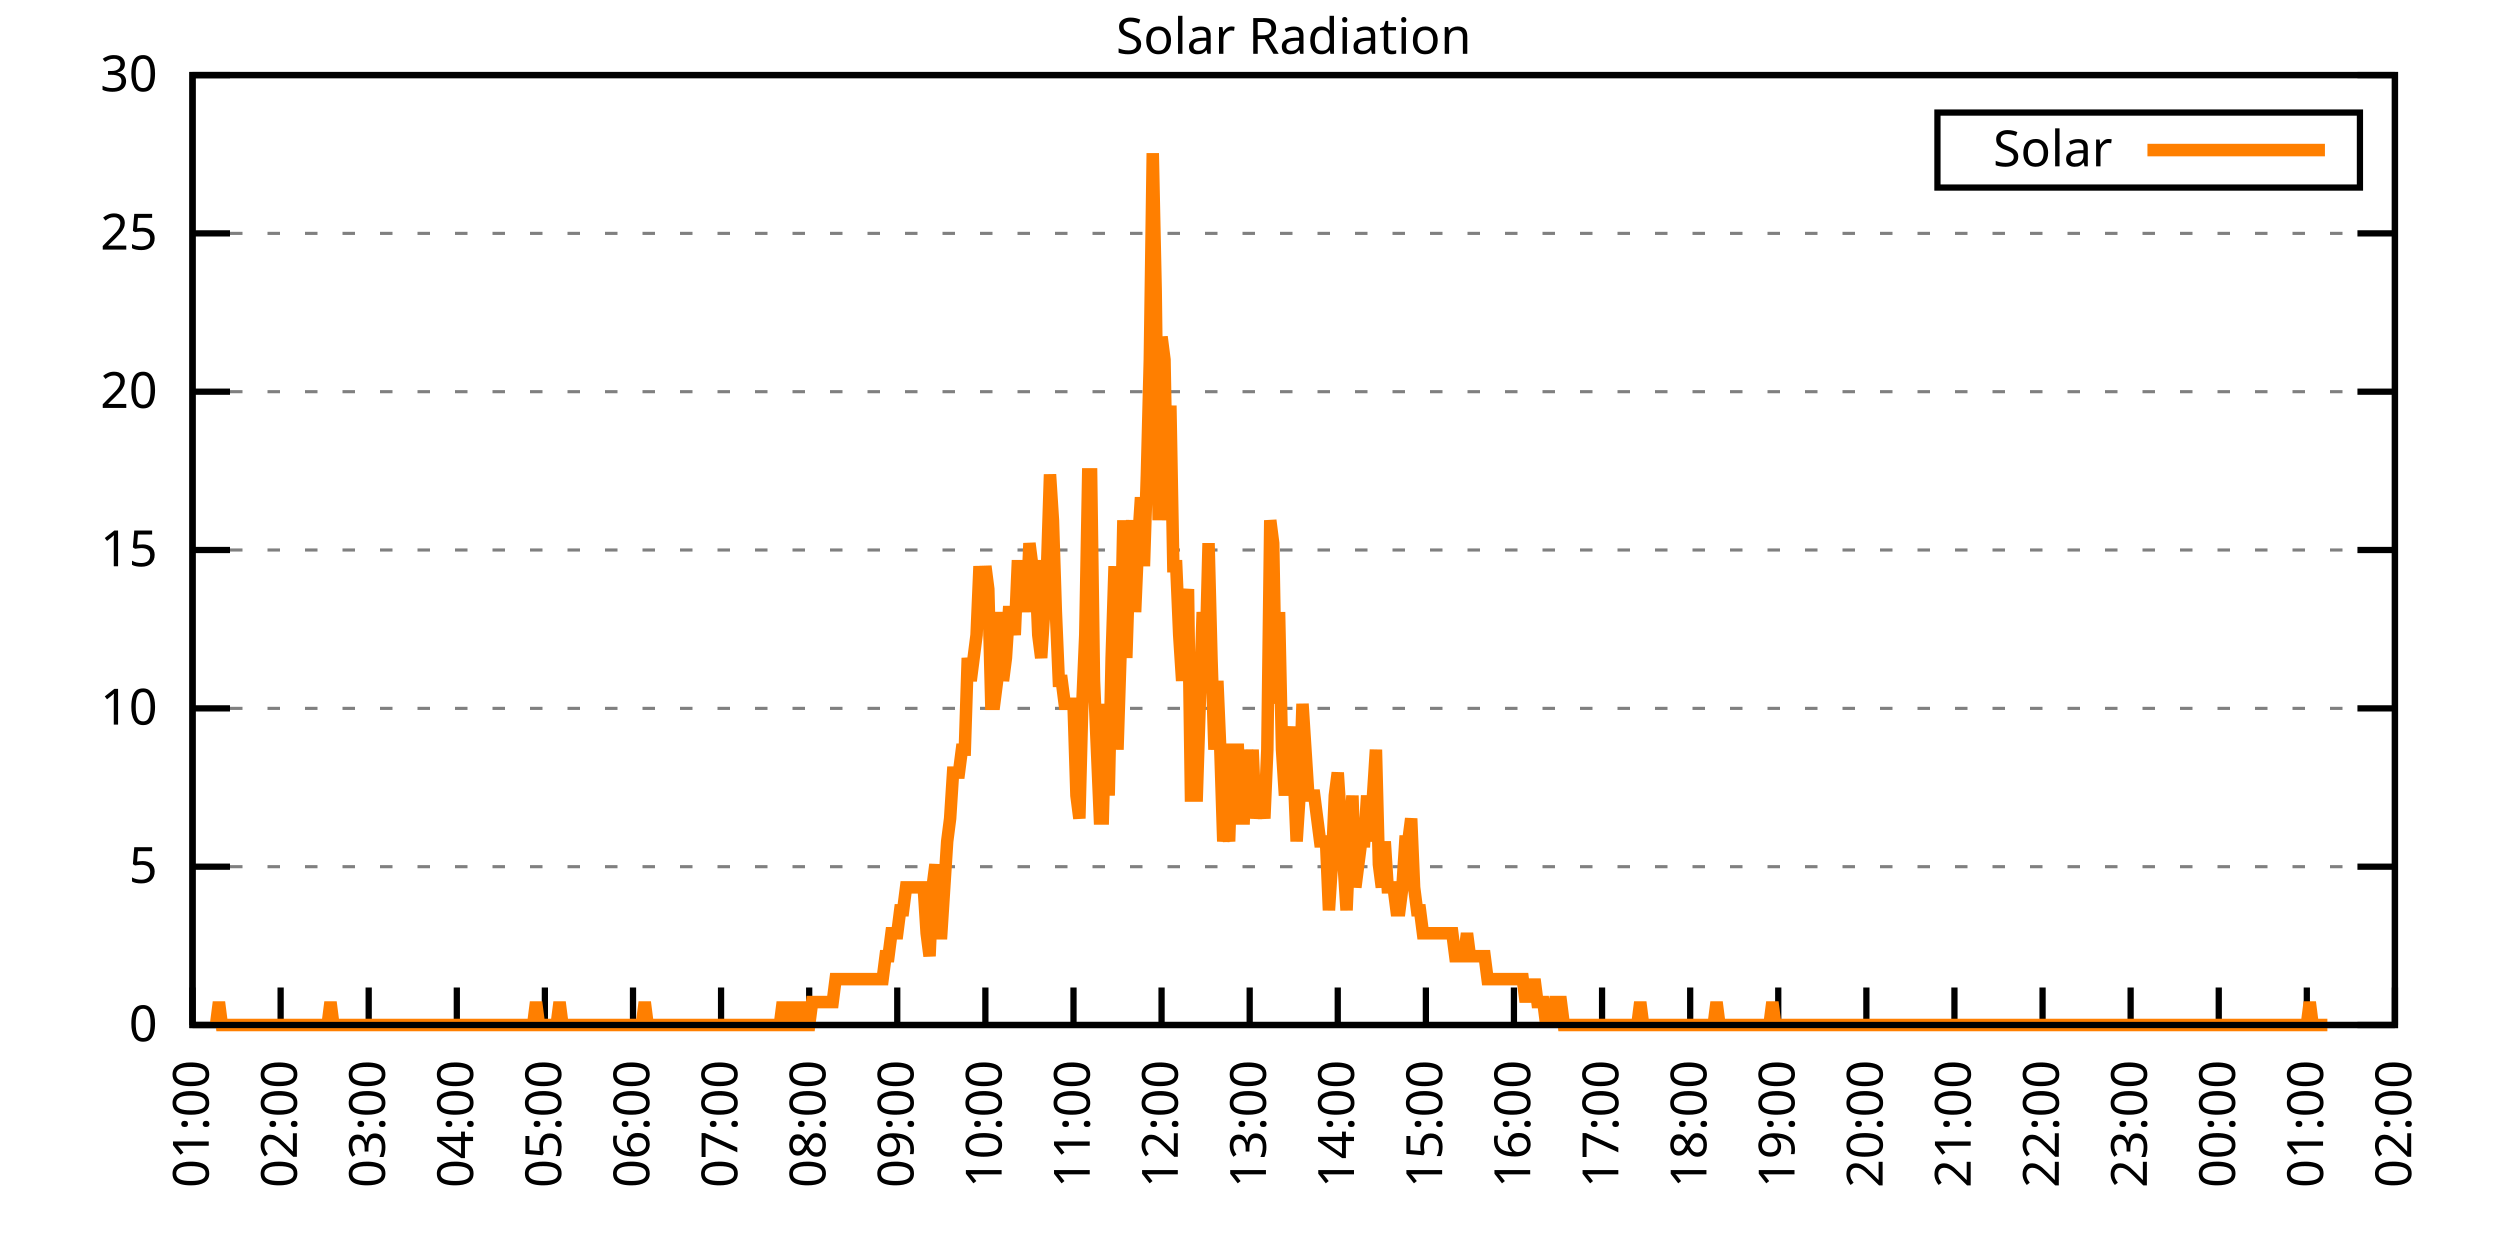
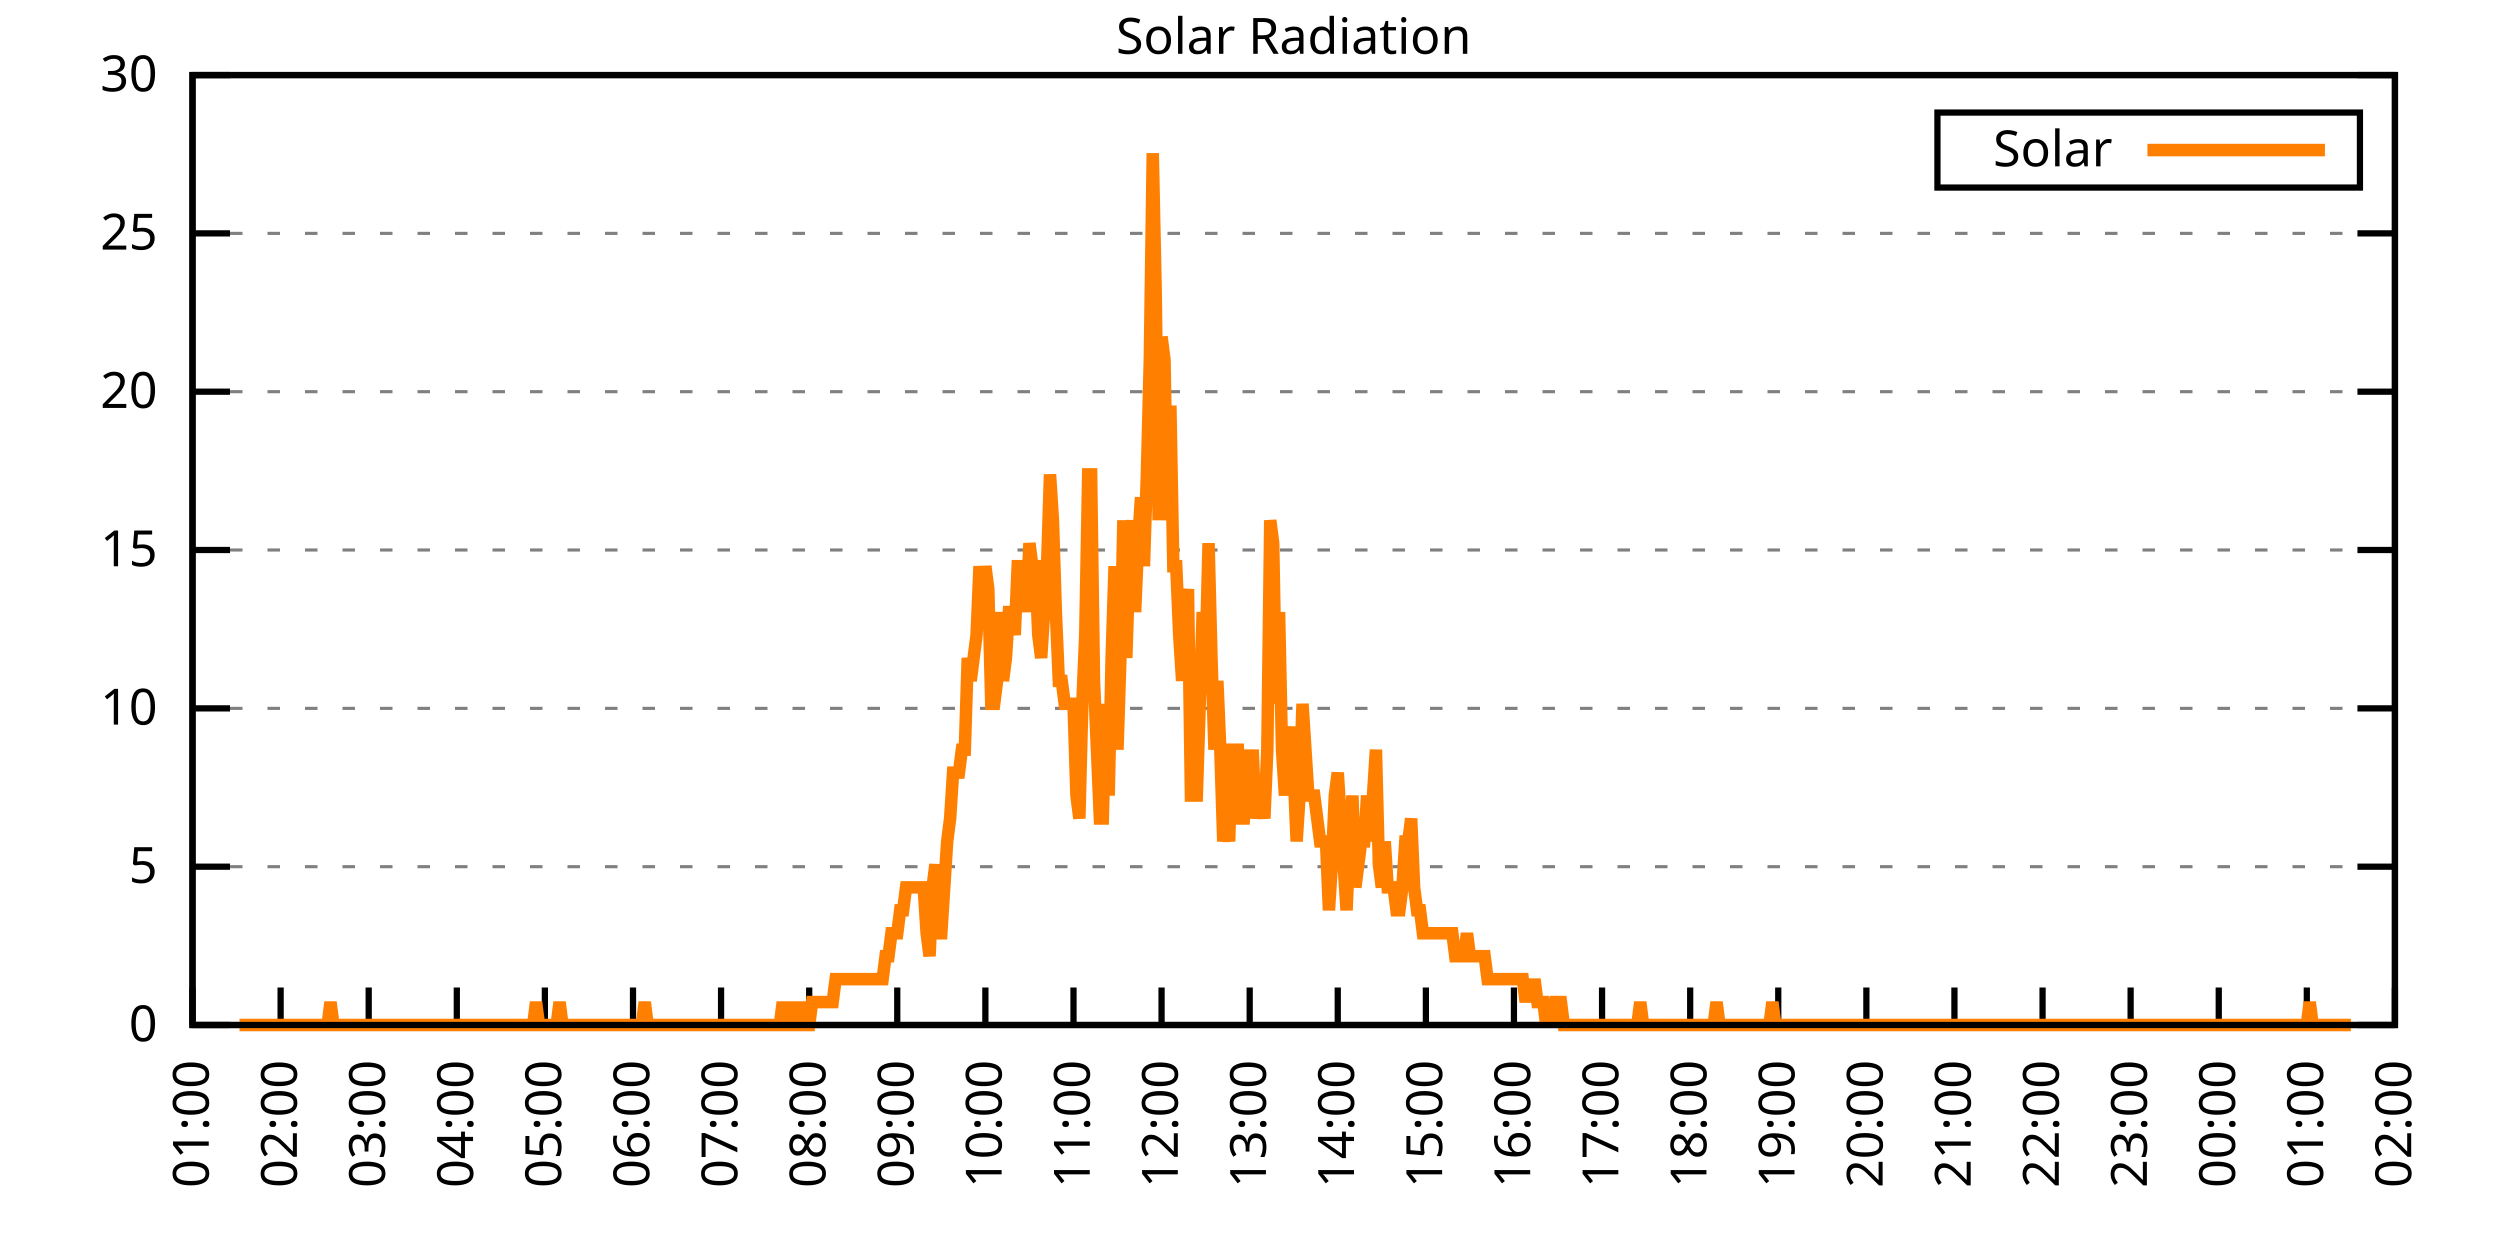
<svg xmlns="http://www.w3.org/2000/svg" xmlns:xlink="http://www.w3.org/1999/xlink" width="400" height="200" viewBox="0 0 400 200">
  <g id="gnuplot_canvas">
    <rect x="0" y="0" width="400" height="200" fill="none" />
    <defs>
      <circle id="gpDot" r="0.5" stroke-width="0.5" stroke="currentColor" />
      <path id="gpPt0" stroke-width="0.333" stroke="currentColor" d="M-1,0 h2 M0,-1 v2" />
      <path id="gpPt1" stroke-width="0.333" stroke="currentColor" d="M-1,-1 L1,1 M1,-1 L-1,1" />
      <path id="gpPt2" stroke-width="0.333" stroke="currentColor" d="M-1,0 L1,0 M0,-1 L0,1 M-1,-1 L1,1 M-1,1 L1,-1" />
      <rect id="gpPt3" stroke-width="0.333" stroke="currentColor" x="-1" y="-1" width="2" height="2" />
      <rect id="gpPt4" stroke-width="0.333" stroke="currentColor" fill="currentColor" x="-1" y="-1" width="2" height="2" />
      <circle id="gpPt5" stroke-width="0.333" stroke="currentColor" cx="0" cy="0" r="1" />
      <use xlink:href="#gpPt5" id="gpPt6" fill="currentColor" stroke="none" />
      <path id="gpPt7" stroke-width="0.333" stroke="currentColor" d="M0,-1.33 L-1.33,0.67 L1.33,0.67 z" />
      <use xlink:href="#gpPt7" id="gpPt8" fill="currentColor" stroke="none" />
      <use xlink:href="#gpPt7" id="gpPt9" stroke="currentColor" transform="rotate(180)" />
      <use xlink:href="#gpPt9" id="gpPt10" fill="currentColor" stroke="none" />
      <use xlink:href="#gpPt3" id="gpPt11" stroke="currentColor" transform="rotate(45)" />
      <use xlink:href="#gpPt11" id="gpPt12" fill="currentColor" stroke="none" />
      <path id="gpPt13" stroke-width="0.333" stroke="currentColor" d="M0,1.330 L1.265,0.411 L0.782,-1.067 L-0.782,-1.076 L-1.265,0.411 z" />
      <use xlink:href="#gpPt13" id="gpPt14" fill="currentColor" stroke="none" />
      <filter id="textbox" filterUnits="objectBoundingBox" x="0" y="0" height="1" width="1">
        <feFlood flood-color="white" flood-opacity="1" result="bgnd" />
        <feComposite in="SourceGraphic" in2="bgnd" operator="atop" />
      </filter>
      <filter id="greybox" filterUnits="objectBoundingBox" x="0" y="0" height="1" width="1">
        <feFlood flood-color="lightgrey" flood-opacity="1" result="grey" />
        <feComposite in="SourceGraphic" in2="grey" operator="atop" />
      </filter>
    </defs>
    <g fill="none" color="white" stroke="currentColor" stroke-width="1.00" stroke-linecap="butt" stroke-linejoin="miter">
</g>
    <g fill="none" color="black" stroke="currentColor" stroke-width="1.00" stroke-linecap="butt" stroke-linejoin="miter">
      <g stroke="none" shape-rendering="crispEdges">
        <polygon fill="rgb(255, 255, 255)" points="30.80,164.00 383.18,164.00 383.18,12.02 30.80,12.02 " />
      </g>
    </g>
    <g fill="none" color="black" stroke="currentColor" stroke-width="1.00" stroke-linecap="butt" stroke-linejoin="miter">
</g>
    <g fill="none" color="black" stroke="black" stroke-width="0.50" stroke-linecap="butt" stroke-linejoin="miter">
</g>
    <g fill="none" color="gray" stroke="currentColor" stroke-width="0.50" stroke-linecap="butt" stroke-linejoin="miter">
      <path stroke="gray" stroke-dasharray="2,4" class="gridline" d="M30.80,164.00 L383.19,164.00  " />
    </g>
    <g fill="none" color="gray" stroke="gray" stroke-width="1.00" stroke-linecap="butt" stroke-linejoin="miter">
</g>
    <g fill="none" color="black" stroke="currentColor" stroke-width="1.00" stroke-linecap="butt" stroke-linejoin="miter">
      <path stroke="black" d="M30.80,164.00 L36.80,164.00 M383.19,164.00 L377.19,164.00  " />
      <g transform="translate(25.20,166.60)" stroke="none" fill="black" font-family="Sans" font-size="8.00" text-anchor="end">
        <text>
          <tspan font-family="Sans"> 0</tspan>
        </text>
      </g>
    </g>
    <g fill="none" color="black" stroke="currentColor" stroke-width="1.00" stroke-linecap="butt" stroke-linejoin="miter">
</g>
    <g fill="none" color="black" stroke="black" stroke-width="0.50" stroke-linecap="butt" stroke-linejoin="miter">
</g>
    <g fill="none" color="gray" stroke="currentColor" stroke-width="0.50" stroke-linecap="butt" stroke-linejoin="miter">
      <path stroke="gray" stroke-dasharray="2,4" class="gridline" d="M30.80,138.67 L383.19,138.67  " />
    </g>
    <g fill="none" color="gray" stroke="gray" stroke-width="1.00" stroke-linecap="butt" stroke-linejoin="miter">
</g>
    <g fill="none" color="black" stroke="currentColor" stroke-width="1.00" stroke-linecap="butt" stroke-linejoin="miter">
      <path stroke="black" d="M30.80,138.67 L36.80,138.67 M383.19,138.67 L377.19,138.67  " />
      <g transform="translate(25.20,141.27)" stroke="none" fill="black" font-family="Sans" font-size="8.00" text-anchor="end">
        <text>
          <tspan font-family="Sans"> 5</tspan>
        </text>
      </g>
    </g>
    <g fill="none" color="black" stroke="currentColor" stroke-width="1.00" stroke-linecap="butt" stroke-linejoin="miter">
</g>
    <g fill="none" color="black" stroke="black" stroke-width="0.50" stroke-linecap="butt" stroke-linejoin="miter">
</g>
    <g fill="none" color="gray" stroke="currentColor" stroke-width="0.50" stroke-linecap="butt" stroke-linejoin="miter">
      <path stroke="gray" stroke-dasharray="2,4" class="gridline" d="M30.80,113.34 L383.19,113.34  " />
    </g>
    <g fill="none" color="gray" stroke="gray" stroke-width="1.00" stroke-linecap="butt" stroke-linejoin="miter">
</g>
    <g fill="none" color="black" stroke="currentColor" stroke-width="1.00" stroke-linecap="butt" stroke-linejoin="miter">
      <path stroke="black" d="M30.80,113.34 L36.80,113.34 M383.19,113.34 L377.19,113.34  " />
      <g transform="translate(25.20,115.94)" stroke="none" fill="black" font-family="Sans" font-size="8.00" text-anchor="end">
        <text>
          <tspan font-family="Sans"> 10</tspan>
        </text>
      </g>
    </g>
    <g fill="none" color="black" stroke="currentColor" stroke-width="1.00" stroke-linecap="butt" stroke-linejoin="miter">
</g>
    <g fill="none" color="black" stroke="black" stroke-width="0.50" stroke-linecap="butt" stroke-linejoin="miter">
</g>
    <g fill="none" color="gray" stroke="currentColor" stroke-width="0.50" stroke-linecap="butt" stroke-linejoin="miter">
      <path stroke="gray" stroke-dasharray="2,4" class="gridline" d="M30.80,88.00 L383.19,88.00  " />
    </g>
    <g fill="none" color="gray" stroke="gray" stroke-width="1.00" stroke-linecap="butt" stroke-linejoin="miter">
</g>
    <g fill="none" color="black" stroke="currentColor" stroke-width="1.00" stroke-linecap="butt" stroke-linejoin="miter">
      <path stroke="black" d="M30.80,88.00 L36.80,88.00 M383.19,88.00 L377.19,88.00  " />
      <g transform="translate(25.20,90.60)" stroke="none" fill="black" font-family="Sans" font-size="8.00" text-anchor="end">
        <text>
          <tspan font-family="Sans"> 15</tspan>
        </text>
      </g>
    </g>
    <g fill="none" color="black" stroke="currentColor" stroke-width="1.00" stroke-linecap="butt" stroke-linejoin="miter">
</g>
    <g fill="none" color="black" stroke="black" stroke-width="0.50" stroke-linecap="butt" stroke-linejoin="miter">
</g>
    <g fill="none" color="gray" stroke="currentColor" stroke-width="0.50" stroke-linecap="butt" stroke-linejoin="miter">
      <path stroke="gray" stroke-dasharray="2,4" class="gridline" d="M30.80,62.67 L383.19,62.67  " />
    </g>
    <g fill="none" color="gray" stroke="gray" stroke-width="1.00" stroke-linecap="butt" stroke-linejoin="miter">
</g>
    <g fill="none" color="black" stroke="currentColor" stroke-width="1.00" stroke-linecap="butt" stroke-linejoin="miter">
      <path stroke="black" d="M30.80,62.67 L36.80,62.67 M383.19,62.67 L377.19,62.67  " />
      <g transform="translate(25.20,65.27)" stroke="none" fill="black" font-family="Sans" font-size="8.00" text-anchor="end">
        <text>
          <tspan font-family="Sans"> 20</tspan>
        </text>
      </g>
    </g>
    <g fill="none" color="black" stroke="currentColor" stroke-width="1.00" stroke-linecap="butt" stroke-linejoin="miter">
</g>
    <g fill="none" color="black" stroke="black" stroke-width="0.50" stroke-linecap="butt" stroke-linejoin="miter">
</g>
    <g fill="none" color="gray" stroke="currentColor" stroke-width="0.50" stroke-linecap="butt" stroke-linejoin="miter">
      <path stroke="gray" stroke-dasharray="2,4" class="gridline" d="M30.80,37.34 L383.19,37.34  " />
    </g>
    <g fill="none" color="gray" stroke="gray" stroke-width="1.00" stroke-linecap="butt" stroke-linejoin="miter">
</g>
    <g fill="none" color="black" stroke="currentColor" stroke-width="1.00" stroke-linecap="butt" stroke-linejoin="miter">
      <path stroke="black" d="M30.80,37.34 L36.80,37.34 M383.19,37.34 L377.19,37.34  " />
      <g transform="translate(25.20,39.94)" stroke="none" fill="black" font-family="Sans" font-size="8.00" text-anchor="end">
        <text>
          <tspan font-family="Sans"> 25</tspan>
        </text>
      </g>
    </g>
    <g fill="none" color="black" stroke="currentColor" stroke-width="1.00" stroke-linecap="butt" stroke-linejoin="miter">
</g>
    <g fill="none" color="black" stroke="black" stroke-width="0.50" stroke-linecap="butt" stroke-linejoin="miter">
</g>
    <g fill="none" color="gray" stroke="currentColor" stroke-width="0.50" stroke-linecap="butt" stroke-linejoin="miter">
      <path stroke="gray" stroke-dasharray="2,4" class="gridline" d="M30.80,12.01 L383.19,12.01  " />
    </g>
    <g fill="none" color="gray" stroke="gray" stroke-width="1.00" stroke-linecap="butt" stroke-linejoin="miter">
</g>
    <g fill="none" color="black" stroke="currentColor" stroke-width="1.00" stroke-linecap="butt" stroke-linejoin="miter">
      <path stroke="black" d="M30.80,12.01 L36.80,12.01 M383.19,12.01 L377.19,12.01  " />
      <g transform="translate(25.20,14.61)" stroke="none" fill="black" font-family="Sans" font-size="8.00" text-anchor="end">
        <text>
          <tspan font-family="Sans"> 30</tspan>
        </text>
      </g>
    </g>
    <g fill="none" color="black" stroke="currentColor" stroke-width="1.00" stroke-linecap="butt" stroke-linejoin="miter">
      <path stroke="black" d="M30.80,164.00 L30.80,158.00  " />
      <g transform="translate(33.40,169.60) rotate(270.00)" stroke="none" fill="black" font-family="Sans" font-size="8.00" text-anchor="end">
        <text>
          <tspan font-family="Sans">01:00</tspan>
        </text>
      </g>
    </g>
    <g fill="none" color="black" stroke="currentColor" stroke-width="1.00" stroke-linecap="butt" stroke-linejoin="miter">
      <path stroke="black" d="M44.90,164.00 L44.90,158.00  " />
      <g transform="translate(47.50,169.60) rotate(270.00)" stroke="none" fill="black" font-family="Sans" font-size="8.00" text-anchor="end">
        <text>
          <tspan font-family="Sans">02:00</tspan>
        </text>
      </g>
    </g>
    <g fill="none" color="black" stroke="currentColor" stroke-width="1.00" stroke-linecap="butt" stroke-linejoin="miter">
      <path stroke="black" d="M58.99,164.00 L58.99,158.00  " />
      <g transform="translate(61.59,169.60) rotate(270.00)" stroke="none" fill="black" font-family="Sans" font-size="8.00" text-anchor="end">
        <text>
          <tspan font-family="Sans">03:00</tspan>
        </text>
      </g>
    </g>
    <g fill="none" color="black" stroke="currentColor" stroke-width="1.00" stroke-linecap="butt" stroke-linejoin="miter">
      <path stroke="black" d="M73.09,164.00 L73.09,158.00  " />
      <g transform="translate(75.69,169.60) rotate(270.00)" stroke="none" fill="black" font-family="Sans" font-size="8.00" text-anchor="end">
        <text>
          <tspan font-family="Sans">04:00</tspan>
        </text>
      </g>
    </g>
    <g fill="none" color="black" stroke="currentColor" stroke-width="1.00" stroke-linecap="butt" stroke-linejoin="miter">
      <path stroke="black" d="M87.18,164.00 L87.18,158.00  " />
      <g transform="translate(89.78,169.60) rotate(270.00)" stroke="none" fill="black" font-family="Sans" font-size="8.00" text-anchor="end">
        <text>
          <tspan font-family="Sans">05:00</tspan>
        </text>
      </g>
    </g>
    <g fill="none" color="black" stroke="currentColor" stroke-width="1.00" stroke-linecap="butt" stroke-linejoin="miter">
      <path stroke="black" d="M101.28,164.00 L101.28,158.00  " />
      <g transform="translate(103.88,169.60) rotate(270.00)" stroke="none" fill="black" font-family="Sans" font-size="8.00" text-anchor="end">
        <text>
          <tspan font-family="Sans">06:00</tspan>
        </text>
      </g>
    </g>
    <g fill="none" color="black" stroke="currentColor" stroke-width="1.00" stroke-linecap="butt" stroke-linejoin="miter">
      <path stroke="black" d="M115.37,164.00 L115.37,158.00  " />
      <g transform="translate(117.97,169.60) rotate(270.00)" stroke="none" fill="black" font-family="Sans" font-size="8.00" text-anchor="end">
        <text>
          <tspan font-family="Sans">07:00</tspan>
        </text>
      </g>
    </g>
    <g fill="none" color="black" stroke="currentColor" stroke-width="1.00" stroke-linecap="butt" stroke-linejoin="miter">
      <path stroke="black" d="M129.47,164.00 L129.47,158.00  " />
      <g transform="translate(132.07,169.60) rotate(270.00)" stroke="none" fill="black" font-family="Sans" font-size="8.00" text-anchor="end">
        <text>
          <tspan font-family="Sans">08:00</tspan>
        </text>
      </g>
    </g>
    <g fill="none" color="black" stroke="currentColor" stroke-width="1.00" stroke-linecap="butt" stroke-linejoin="miter">
      <path stroke="black" d="M143.56,164.00 L143.56,158.00  " />
      <g transform="translate(146.16,169.60) rotate(270.00)" stroke="none" fill="black" font-family="Sans" font-size="8.00" text-anchor="end">
        <text>
          <tspan font-family="Sans">09:00</tspan>
        </text>
      </g>
    </g>
    <g fill="none" color="black" stroke="currentColor" stroke-width="1.00" stroke-linecap="butt" stroke-linejoin="miter">
      <path stroke="black" d="M157.66,164.00 L157.66,158.00  " />
      <g transform="translate(160.26,169.60) rotate(270.00)" stroke="none" fill="black" font-family="Sans" font-size="8.00" text-anchor="end">
        <text>
          <tspan font-family="Sans">10:00</tspan>
        </text>
      </g>
    </g>
    <g fill="none" color="black" stroke="currentColor" stroke-width="1.00" stroke-linecap="butt" stroke-linejoin="miter">
      <path stroke="black" d="M171.76,164.00 L171.76,158.00  " />
      <g transform="translate(174.36,169.60) rotate(270.00)" stroke="none" fill="black" font-family="Sans" font-size="8.00" text-anchor="end">
        <text>
          <tspan font-family="Sans">11:00</tspan>
        </text>
      </g>
    </g>
    <g fill="none" color="black" stroke="currentColor" stroke-width="1.00" stroke-linecap="butt" stroke-linejoin="miter">
      <path stroke="black" d="M185.85,164.00 L185.85,158.00  " />
      <g transform="translate(188.45,169.60) rotate(270.00)" stroke="none" fill="black" font-family="Sans" font-size="8.00" text-anchor="end">
        <text>
          <tspan font-family="Sans">12:00</tspan>
        </text>
      </g>
    </g>
    <g fill="none" color="black" stroke="currentColor" stroke-width="1.00" stroke-linecap="butt" stroke-linejoin="miter">
      <path stroke="black" d="M199.95,164.00 L199.95,158.00  " />
      <g transform="translate(202.55,169.60) rotate(270.00)" stroke="none" fill="black" font-family="Sans" font-size="8.00" text-anchor="end">
        <text>
          <tspan font-family="Sans">13:00</tspan>
        </text>
      </g>
    </g>
    <g fill="none" color="black" stroke="currentColor" stroke-width="1.00" stroke-linecap="butt" stroke-linejoin="miter">
      <path stroke="black" d="M214.04,164.00 L214.04,158.00  " />
      <g transform="translate(216.64,169.60) rotate(270.00)" stroke="none" fill="black" font-family="Sans" font-size="8.00" text-anchor="end">
        <text>
          <tspan font-family="Sans">14:00</tspan>
        </text>
      </g>
    </g>
    <g fill="none" color="black" stroke="currentColor" stroke-width="1.00" stroke-linecap="butt" stroke-linejoin="miter">
      <path stroke="black" d="M228.14,164.00 L228.14,158.00  " />
      <g transform="translate(230.74,169.60) rotate(270.00)" stroke="none" fill="black" font-family="Sans" font-size="8.00" text-anchor="end">
        <text>
          <tspan font-family="Sans">15:00</tspan>
        </text>
      </g>
    </g>
    <g fill="none" color="black" stroke="currentColor" stroke-width="1.00" stroke-linecap="butt" stroke-linejoin="miter">
      <path stroke="black" d="M242.23,164.00 L242.23,158.00  " />
      <g transform="translate(244.83,169.60) rotate(270.00)" stroke="none" fill="black" font-family="Sans" font-size="8.00" text-anchor="end">
        <text>
          <tspan font-family="Sans">16:00</tspan>
        </text>
      </g>
    </g>
    <g fill="none" color="black" stroke="currentColor" stroke-width="1.00" stroke-linecap="butt" stroke-linejoin="miter">
      <path stroke="black" d="M256.33,164.00 L256.33,158.00  " />
      <g transform="translate(258.93,169.60) rotate(270.00)" stroke="none" fill="black" font-family="Sans" font-size="8.00" text-anchor="end">
        <text>
          <tspan font-family="Sans">17:00</tspan>
        </text>
      </g>
    </g>
    <g fill="none" color="black" stroke="currentColor" stroke-width="1.00" stroke-linecap="butt" stroke-linejoin="miter">
      <path stroke="black" d="M270.43,164.00 L270.43,158.00  " />
      <g transform="translate(273.03,169.60) rotate(270.00)" stroke="none" fill="black" font-family="Sans" font-size="8.00" text-anchor="end">
        <text>
          <tspan font-family="Sans">18:00</tspan>
        </text>
      </g>
    </g>
    <g fill="none" color="black" stroke="currentColor" stroke-width="1.00" stroke-linecap="butt" stroke-linejoin="miter">
      <path stroke="black" d="M284.52,164.00 L284.52,158.00  " />
      <g transform="translate(287.12,169.60) rotate(270.00)" stroke="none" fill="black" font-family="Sans" font-size="8.00" text-anchor="end">
        <text>
          <tspan font-family="Sans">19:00</tspan>
        </text>
      </g>
    </g>
    <g fill="none" color="black" stroke="currentColor" stroke-width="1.00" stroke-linecap="butt" stroke-linejoin="miter">
      <path stroke="black" d="M298.62,164.00 L298.62,158.00  " />
      <g transform="translate(301.22,169.60) rotate(270.00)" stroke="none" fill="black" font-family="Sans" font-size="8.00" text-anchor="end">
        <text>
          <tspan font-family="Sans">20:00</tspan>
        </text>
      </g>
    </g>
    <g fill="none" color="black" stroke="currentColor" stroke-width="1.00" stroke-linecap="butt" stroke-linejoin="miter">
      <path stroke="black" d="M312.71,164.00 L312.71,158.00  " />
      <g transform="translate(315.31,169.60) rotate(270.00)" stroke="none" fill="black" font-family="Sans" font-size="8.00" text-anchor="end">
        <text>
          <tspan font-family="Sans">21:00</tspan>
        </text>
      </g>
    </g>
    <g fill="none" color="black" stroke="currentColor" stroke-width="1.00" stroke-linecap="butt" stroke-linejoin="miter">
      <path stroke="black" d="M326.81,164.00 L326.81,158.00  " />
      <g transform="translate(329.41,169.60) rotate(270.00)" stroke="none" fill="black" font-family="Sans" font-size="8.00" text-anchor="end">
        <text>
          <tspan font-family="Sans">22:00</tspan>
        </text>
      </g>
    </g>
    <g fill="none" color="black" stroke="currentColor" stroke-width="1.00" stroke-linecap="butt" stroke-linejoin="miter">
      <path stroke="black" d="M340.90,164.00 L340.90,158.00  " />
      <g transform="translate(343.50,169.60) rotate(270.00)" stroke="none" fill="black" font-family="Sans" font-size="8.00" text-anchor="end">
        <text>
          <tspan font-family="Sans">23:00</tspan>
        </text>
      </g>
    </g>
    <g fill="none" color="black" stroke="currentColor" stroke-width="1.00" stroke-linecap="butt" stroke-linejoin="miter">
      <path stroke="black" d="M355.00,164.00 L355.00,158.00  " />
      <g transform="translate(357.60,169.60) rotate(270.00)" stroke="none" fill="black" font-family="Sans" font-size="8.00" text-anchor="end">
        <text>
          <tspan font-family="Sans">00:00</tspan>
        </text>
      </g>
    </g>
    <g fill="none" color="black" stroke="currentColor" stroke-width="1.00" stroke-linecap="butt" stroke-linejoin="miter">
      <path stroke="black" d="M369.09,164.00 L369.09,158.00  " />
      <g transform="translate(371.69,169.60) rotate(270.00)" stroke="none" fill="black" font-family="Sans" font-size="8.00" text-anchor="end">
        <text>
          <tspan font-family="Sans">01:00</tspan>
        </text>
      </g>
    </g>
    <g fill="none" color="black" stroke="currentColor" stroke-width="1.00" stroke-linecap="butt" stroke-linejoin="miter">
      <path stroke="black" d="M383.19,164.00 L383.19,158.00  " />
      <g transform="translate(385.79,169.60) rotate(270.00)" stroke="none" fill="black" font-family="Sans" font-size="8.00" text-anchor="end">
        <text>
          <tspan font-family="Sans">02:00</tspan>
        </text>
      </g>
    </g>
    <g fill="none" color="black" stroke="currentColor" stroke-width="1.00" stroke-linecap="butt" stroke-linejoin="miter">
</g>
    <g fill="none" color="black" stroke="currentColor" stroke-width="1.00" stroke-linecap="butt" stroke-linejoin="miter">
      <path stroke="black" d="M30.80,12.01 L30.80,164.00 L383.19,164.00 L383.19,12.01 L30.80,12.01 Z  " />
    </g>
    <g fill="none" color="black" stroke="currentColor" stroke-width="1.00" stroke-linecap="butt" stroke-linejoin="miter">
</g>
    <g fill="none" color="black" stroke="currentColor" stroke-width="1.00" stroke-linecap="butt" stroke-linejoin="miter">
      <path stroke="black" d="M309.99,30.01 L309.99,18.01 L377.59,18.01 L377.59,30.01 L309.99,30.01 Z  " />
    </g>
    <g id="Solar_Radiation_plot_1">
      <g fill="none" color="white" stroke="black" stroke-width="2.00" stroke-linecap="butt" stroke-linejoin="miter">
</g>
      <g fill="none" color="black" stroke="currentColor" stroke-width="2.00" stroke-linecap="butt" stroke-linejoin="miter">
        <g transform="translate(337.99,26.61)" stroke="none" fill="black" font-family="Sans" font-size="8.00" text-anchor="end">
          <text>
            <tspan font-family="Sans">Solar</tspan>
          </text>
        </g>
      </g>
      <g fill="none" color="black" stroke="currentColor" stroke-width="2.00" stroke-linecap="butt" stroke-linejoin="miter">
-         <path stroke="rgb(255, 127,   0)" d="M343.59,24.01 L371.99,24.01 M34.56,164.00 L35.03,160.33 L35.50,164.00 L35.97,164.00 L36.44,164.00 L36.91,164.00   L37.38,164.00 L37.85,164.00 L38.32,164.00 L38.79,164.00 L39.26,164.00 L39.73,164.00 L40.20,164.00 L40.67,164.00   L41.14,164.00 L41.61,164.00 L42.08,164.00 L42.55,164.00 L43.02,164.00 L43.49,164.00 L43.96,164.00 L44.43,164.00   L44.90,164.00 L45.37,164.00 L45.84,164.00 L46.31,164.00 L46.78,164.00 L47.24,164.00 L47.71,164.00 L48.18,164.00   L48.65,164.00 L49.12,164.00 L49.59,164.00 L50.06,164.00 L50.53,164.00 L51.00,164.00 L51.47,164.00 L51.94,164.00   L52.41,164.00 L52.88,160.33 L53.35,164.00 L53.82,164.00 L54.29,164.00 L54.76,164.00 L55.23,164.00 L55.70,164.00   L56.17,164.00 L56.64,164.00 L57.11,164.00 L57.58,164.00 L58.05,164.00 L58.52,164.00 L58.99,164.00 L59.46,164.00   L59.93,164.00 L60.40,164.00 L60.87,164.00 L61.34,164.00 L61.81,164.00 L62.28,164.00 L62.75,164.00 L63.22,164.00   L63.69,164.00 L64.16,164.00 L64.63,164.00 L65.10,164.00 L65.57,164.00 L66.04,164.00 L66.51,164.00 L66.98,164.00   L67.45,164.00 L67.92,164.00 L68.39,164.00 L68.86,164.00 L69.33,164.00 L69.80,164.00 L70.27,164.00 L70.74,164.00   L71.21,164.00 L71.68,164.00 L72.15,164.00 L72.62,164.00 L73.09,164.00 L73.56,164.00 L74.03,164.00 L74.50,164.00   L74.97,164.00 L75.44,164.00 L75.91,164.00 L76.38,164.00 L76.85,164.00 L77.32,164.00 L77.79,164.00 L78.26,164.00   L78.73,164.00 L79.19,164.00 L79.66,164.00 L80.13,164.00 L80.60,164.00 L81.07,164.00 L81.54,164.00 L82.01,164.00   L82.48,164.00 L82.95,164.00 L83.42,164.00 L83.89,164.00 L84.36,164.00 L84.83,164.00 L85.30,164.00 L85.77,160.33   L86.24,164.00 L86.71,164.00 L87.18,164.00 L87.65,164.00 L88.12,164.00 L88.59,164.00 L89.06,164.00 L89.53,160.33   L90.00,164.00 L90.47,164.00 L90.94,164.00 L91.41,164.00 L91.88,164.00 L92.35,164.00 L92.82,164.00 L93.29,164.00   L93.76,164.00 L94.23,164.00 L94.70,164.00 L95.17,164.00 L95.64,164.00 L96.11,164.00 L96.58,164.00 L97.05,164.00   L97.52,164.00 L97.99,164.00 L98.46,164.00 L98.93,164.00 L99.40,164.00 L99.87,164.00 L100.34,164.00 L100.81,164.00   L101.28,164.00 L101.75,164.00 L102.22,164.00 L102.69,164.00 L103.16,160.33 L103.63,164.00 L104.10,164.00 L104.57,164.00   L105.04,164.00 L105.51,164.00 L105.98,164.00 L106.45,164.00 L106.92,164.00 L107.39,164.00 L107.86,164.00 L108.33,164.00   L108.80,164.00 L109.27,164.00 L109.74,164.00 L110.21,164.00 L110.68,164.00 L111.14,164.00 L111.61,164.00 L112.08,164.00   L112.55,164.00 L113.02,164.00 L113.49,164.00 L113.96,164.00 L114.43,164.00 L114.90,164.00 L115.37,164.00 L115.84,164.00   L116.31,164.00 L116.78,164.00 L117.25,164.00 L117.72,164.00 L118.19,164.00 L118.66,164.00 L119.13,164.00 L119.60,164.00   L120.07,164.00 L120.54,164.00 L121.01,164.00 L121.48,164.00 L121.95,164.00 L122.42,164.00 L122.89,164.00 L123.36,164.00   L123.83,164.00 L124.30,164.00 L124.77,164.00 L125.24,160.33 L125.71,164.00 L126.18,164.00 L126.65,160.33 L127.12,164.00   L127.59,164.00 L128.06,164.00 L128.53,160.33 L129.00,164.00 L129.47,164.00 L129.94,160.33 L130.41,160.33 L130.88,160.33   L131.35,160.33 L131.82,160.33 L132.29,160.33 L132.76,160.33 L133.23,160.33 L133.70,156.66 L134.17,156.66 L134.64,156.66   L135.11,156.66 L135.58,156.66 L136.05,156.66 L136.52,156.66 L136.99,156.66 L137.46,156.66 L137.93,156.66 L138.40,156.66   L138.87,156.66 L139.34,156.66 L139.81,156.66 L140.28,156.66 L140.75,156.66 L141.22,156.66 L141.69,152.99 L142.16,152.99   L142.63,149.32 L143.09,149.32 L143.56,149.32 L144.03,145.65 L144.50,145.65 L144.97,141.98 L145.44,141.98 L145.91,141.98   L146.38,141.98 L146.85,141.98 L147.32,141.98 L147.79,141.98 L148.26,149.32 L148.73,152.99 L149.20,141.98 L149.67,138.30   L150.14,149.32 L150.61,149.32 L151.08,141.98 L151.55,134.63 L152.02,130.96 L152.49,123.62 L152.96,123.62 L153.43,123.62   L153.90,119.95 L154.37,119.95 L154.84,105.27 L155.31,108.94 L155.78,105.27 L156.25,101.60 L156.72,90.59 L157.19,97.93   L157.66,90.59 L158.13,94.26 L158.60,112.61 L159.07,112.61 L159.54,108.94 L160.01,97.93 L160.48,108.94 L160.95,105.27   L161.42,97.93 L161.89,97.93 L162.36,101.60 L162.83,90.59 L163.30,90.59 L163.77,90.59 L164.24,97.93 L164.71,86.91   L165.18,90.59 L165.65,90.59 L166.12,101.60 L166.59,105.27 L167.06,97.93 L167.53,90.59 L168.00,75.90 L168.47,83.24   L168.94,97.93 L169.41,108.94 L169.88,108.94 L170.35,112.61 L170.82,112.61 L171.29,112.61 L171.76,112.61 L172.23,127.29   L172.70,130.96 L173.17,112.61 L173.64,101.60 L174.11,75.90 L174.58,75.90 L175.04,108.94 L175.51,119.95 L175.98,130.96   L176.45,130.96 L176.92,112.61 L177.39,127.29 L177.86,105.27 L178.33,90.59 L178.80,119.95 L179.27,105.27 L179.74,83.24   L180.21,105.27 L180.68,90.59 L181.15,83.24 L181.62,97.93 L182.09,86.91 L182.56,79.57 L183.03,90.59 L183.50,75.90   L183.97,57.55 L184.44,24.51 L184.91,46.54 L185.38,83.24 L185.85,53.88 L186.32,57.55 L186.79,83.24 L187.26,64.89   L187.73,90.59 L188.20,90.59 L188.67,101.60 L189.14,108.94 L189.61,97.93 L190.08,94.26 L190.55,127.29 L191.02,127.29   L191.49,127.29 L191.96,112.61 L192.43,97.93 L192.90,105.27 L193.37,86.91 L193.84,105.27 L194.31,119.95 L194.78,108.94   L195.25,119.95 L195.72,134.63 L196.19,130.96 L196.66,134.63 L197.13,119.95 L197.60,119.95 L198.07,119.95 L198.54,130.96   L199.01,130.96 L199.48,119.95 L199.95,127.29 L200.42,119.95 L200.89,130.96 L201.36,127.29 L201.83,127.29 L202.30,130.96   L202.77,119.95 L203.24,83.24 L203.71,86.91 L204.18,112.61 L204.65,97.93 L205.12,119.95 L205.59,127.29 L206.06,119.95   L206.53,116.28 L207.00,123.62 L207.46,134.63 L207.93,127.29 L208.40,112.61 L208.87,119.95 L209.34,127.29 L209.81,127.29   L210.28,127.29 L210.75,130.96 L211.22,134.63 L211.69,134.63 L212.16,134.63 L212.63,145.65 L213.10,138.30 L213.57,127.29   L214.04,123.62 L214.51,130.96 L214.98,138.30 L215.45,145.65 L215.92,134.63 L216.39,127.29 L216.86,141.98 L217.33,138.30   L217.80,134.63 L218.27,134.63 L218.74,127.29 L219.21,134.63 L219.68,127.29 L220.15,119.95 L220.62,138.30 L221.09,141.98   L221.56,134.63 L222.03,141.98 L222.50,141.98 L222.97,141.98 L223.44,145.65 L223.91,145.65 L224.38,141.98 L224.85,134.63   L225.32,134.63 L225.79,130.96 L226.26,141.98 L226.73,145.65 L227.20,145.65 L227.67,149.32 L228.14,149.32 L228.61,149.32   L229.08,149.32 L229.55,149.32 L230.02,149.32 L230.49,149.32 L230.96,149.32 L231.43,149.32 L231.90,149.32 L232.37,149.32   L232.84,152.99 L233.31,152.99 L233.78,152.99 L234.25,152.99 L234.72,149.32 L235.19,152.99 L235.66,152.99 L236.13,152.99   L236.60,152.99 L237.07,152.99 L237.54,152.99 L238.01,156.66 L238.48,156.66 L238.95,156.66 L239.41,156.66 L239.88,156.66   L240.35,156.66 L240.82,156.66 L241.29,156.66 L241.76,156.66 L242.23,156.66 L242.70,156.66 L243.17,156.66 L243.64,156.66   L244.11,160.33 L244.58,156.66 L245.05,160.33 L245.52,156.66 L245.99,160.33 L246.46,160.33 L246.93,160.33 L247.40,164.00   L247.87,160.33 L248.34,164.00 L248.81,160.33 L249.28,160.33 L249.75,160.33 L250.22,164.00 L250.69,164.00 L251.16,164.00   L251.63,164.00 L252.10,164.00 L252.57,164.00 L253.04,164.00 L253.51,164.00 L253.98,164.00 L254.45,164.00 L254.92,164.00   L255.39,164.00 L255.86,164.00 L256.33,164.00 L256.80,164.00 L257.27,164.00 L257.74,164.00 L258.21,164.00 L258.68,164.00   L259.15,164.00 L259.62,164.00 L260.09,164.00 L260.56,164.00 L261.03,164.00 L261.50,164.00 L261.97,164.00 L262.44,160.33   L262.91,164.00 L263.38,164.00 L263.85,164.00 L264.32,164.00 L264.79,164.00 L265.26,164.00 L265.73,164.00 L266.20,164.00   L266.67,164.00 L267.14,164.00 L267.61,164.00 L268.08,164.00 L268.55,164.00 L269.02,164.00 L269.49,164.00 L269.96,164.00   L270.43,164.00 L270.90,164.00 L271.36,164.00 L271.83,164.00 L272.30,164.00 L272.77,164.00 L273.24,164.00 L273.71,164.00   L274.18,164.00 L274.65,160.33 L275.12,164.00 L275.59,164.00 L276.06,164.00 L276.53,164.00 L277.00,164.00 L277.47,164.00   L277.94,164.00 L278.41,164.00 L278.88,164.00 L279.35,164.00 L279.82,164.00 L280.29,164.00 L280.76,164.00 L281.23,164.00   L281.70,164.00 L282.17,164.00 L282.64,164.00 L283.11,164.00 L283.58,160.33 L284.05,164.00 L284.52,164.00 L284.99,164.00   L285.46,164.00 L285.93,164.00 L286.40,164.00 L286.87,164.00 L287.34,164.00 L287.81,164.00 L288.28,164.00 L288.75,164.00   L289.22,164.00 L289.69,164.00 L290.16,164.00 L290.63,164.00 L291.10,164.00 L291.57,164.00 L292.04,164.00 L292.51,164.00   L292.98,164.00 L293.45,164.00 L293.92,164.00 L294.39,164.00 L294.86,164.00 L295.33,164.00 L295.80,164.00 L296.27,164.00   L296.74,164.00 L297.21,164.00 L297.68,164.00 L298.15,164.00 L298.62,164.00 L299.09,164.00 L299.56,164.00 L300.03,164.00   L300.50,164.00 L300.97,164.00 L301.44,164.00 L301.91,164.00 L302.38,164.00 L302.85,164.00 L303.31,164.00 L303.78,164.00   L304.25,164.00 L304.72,164.00 L305.19,164.00 L305.66,164.00 L306.13,164.00 L306.60,164.00 L307.07,164.00 L307.54,164.00   L308.01,164.00 L308.48,164.00 L308.95,164.00 L309.42,164.00 L309.89,164.00 L310.36,164.00 L310.83,164.00 L311.30,164.00   L311.77,164.00 L312.24,164.00 L312.71,164.00 L313.18,164.00 L313.65,164.00 L314.12,164.00 L314.59,164.00 L315.06,164.00   L315.53,164.00 L316.00,164.00 L316.47,164.00 L316.94,164.00 L317.41,164.00 L317.88,164.00 L318.35,164.00 L318.82,164.00   L319.29,164.00 L319.76,164.00 L320.23,164.00 L320.70,164.00 L321.17,164.00 L321.64,164.00 L322.11,164.00 L322.58,164.00   L323.05,164.00 L323.52,164.00 L323.99,164.00 L324.46,164.00 L324.93,164.00 L325.40,164.00 L325.87,164.00 L326.34,164.00   L326.81,164.00 L327.28,164.00 L327.75,164.00 L328.22,164.00 L328.69,164.00 L329.16,164.00 L329.63,164.00 L330.10,164.00   L330.57,164.00 L331.04,164.00 L331.51,164.00 L331.98,164.00 L332.45,164.00 L332.92,164.00 L333.39,164.00 L333.86,164.00   L334.33,164.00 L334.80,164.00 L335.26,164.00 L335.73,164.00 L336.20,164.00 L336.67,164.00 L337.14,164.00 L337.61,164.00   L338.08,164.00 L338.55,164.00 L339.02,164.00 L339.49,164.00 L339.96,164.00 L340.43,164.00 L340.90,164.00 L341.37,164.00   L341.84,164.00 L342.31,164.00 L342.78,164.00 L343.25,164.00 L343.72,164.00 L344.19,164.00 L344.66,164.00 L345.13,164.00   L345.60,164.00 L346.07,164.00 L346.54,164.00 L347.01,164.00 L347.48,164.00 L347.95,164.00 L348.42,164.00 L348.89,164.00   L349.36,164.00 L349.83,164.00 L350.30,164.00 L350.77,164.00 L351.24,164.00 L351.71,164.00 L352.18,164.00 L352.65,164.00   L353.12,164.00 L353.59,164.00 L354.06,164.00 L354.53,164.00 L355.00,164.00 L355.47,164.00 L355.94,164.00 L356.41,164.00   L356.88,164.00 L357.35,164.00 L357.82,164.00 L358.29,164.00 L358.76,164.00 L359.23,164.00 L359.70,164.00 L360.17,164.00   L360.64,164.00 L361.11,164.00 L361.58,164.00 L362.05,164.00 L362.52,164.00 L362.99,164.00 L363.46,164.00 L363.93,164.00   L364.40,164.00 L364.87,164.00 L365.34,164.00 L365.81,164.00 L366.28,164.00 L366.75,164.00 L367.21,164.00 L367.68,164.00   L368.15,164.00 L368.62,164.00 L369.09,164.00 L369.56,160.33 L370.03,164.00 L370.50,164.00 L370.97,164.00 L371.44,164.00   L371.91,164.00 L372.38,164.00  " />
+         <path stroke="rgb(255, 127,   0)" d="M343.59,24.01 L371.99,24.01 M38.32,164.00 L38.79,164.00 L39.26,164.00 L39.73,164.00 L40.20,164.00 L40.67,164.00   L41.14,164.00 L41.61,164.00 L42.08,164.00 L42.55,164.00 L43.02,164.00 L43.49,164.00 L43.96,164.00 L44.43,164.00   L44.90,164.00 L45.37,164.00 L45.84,164.00 L46.31,164.00 L46.78,164.00 L47.24,164.00 L47.71,164.00 L48.18,164.00   L48.65,164.00 L49.12,164.00 L49.59,164.00 L50.06,164.00 L50.53,164.00 L51.00,164.00 L51.47,164.00 L51.94,164.00   L52.41,164.00 L52.88,160.33 L53.35,164.00 L53.82,164.00 L54.29,164.00 L54.76,164.00 L55.23,164.00 L55.70,164.00   L56.17,164.00 L56.64,164.00 L57.11,164.00 L57.58,164.00 L58.05,164.00 L58.52,164.00 L58.99,164.00 L59.46,164.00   L59.93,164.00 L60.40,164.00 L60.87,164.00 L61.34,164.00 L61.81,164.00 L62.28,164.00 L62.75,164.00 L63.22,164.00   L63.69,164.00 L64.16,164.00 L64.63,164.00 L65.10,164.00 L65.57,164.00 L66.04,164.00 L66.51,164.00 L66.98,164.00   L67.45,164.00 L67.92,164.00 L68.39,164.00 L68.86,164.00 L69.33,164.00 L69.80,164.00 L70.27,164.00 L70.74,164.00   L71.21,164.00 L71.68,164.00 L72.15,164.00 L72.62,164.00 L73.09,164.00 L73.56,164.00 L74.03,164.00 L74.50,164.00   L74.97,164.00 L75.44,164.00 L75.91,164.00 L76.38,164.00 L76.85,164.00 L77.32,164.00 L77.79,164.00 L78.26,164.00   L78.73,164.00 L79.19,164.00 L79.66,164.00 L80.13,164.00 L80.60,164.00 L81.07,164.00 L81.54,164.00 L82.01,164.00   L82.48,164.00 L82.95,164.00 L83.42,164.00 L83.89,164.00 L84.36,164.00 L84.83,164.00 L85.30,164.00 L85.77,160.33   L86.24,164.00 L86.71,164.00 L87.18,164.00 L87.65,164.00 L88.12,164.00 L88.59,164.00 L89.06,164.00 L89.53,160.33   L90.00,164.00 L90.47,164.00 L90.94,164.00 L91.41,164.00 L91.88,164.00 L92.35,164.00 L92.82,164.00 L93.29,164.00   L93.76,164.00 L94.23,164.00 L94.70,164.00 L95.17,164.00 L95.64,164.00 L96.11,164.00 L96.58,164.00 L97.05,164.00   L97.52,164.00 L97.99,164.00 L98.46,164.00 L98.93,164.00 L99.40,164.00 L99.87,164.00 L100.34,164.00 L100.81,164.00   L101.28,164.00 L101.75,164.00 L102.22,164.00 L102.69,164.00 L103.16,160.33 L103.63,164.00 L104.10,164.00 L104.57,164.00   L105.04,164.00 L105.51,164.00 L105.98,164.00 L106.45,164.00 L106.92,164.00 L107.39,164.00 L107.86,164.00 L108.33,164.00   L108.80,164.00 L109.27,164.00 L109.74,164.00 L110.21,164.00 L110.68,164.00 L111.14,164.00 L111.61,164.00 L112.08,164.00   L112.55,164.00 L113.02,164.00 L113.49,164.00 L113.96,164.00 L114.43,164.00 L114.90,164.00 L115.37,164.00 L115.84,164.00   L116.31,164.00 L116.78,164.00 L117.25,164.00 L117.72,164.00 L118.19,164.00 L118.66,164.00 L119.13,164.00 L119.60,164.00   L120.07,164.00 L120.54,164.00 L121.01,164.00 L121.48,164.00 L121.95,164.00 L122.42,164.00 L122.89,164.00 L123.36,164.00   L123.83,164.00 L124.30,164.00 L124.77,164.00 L125.24,160.33 L125.71,164.00 L126.18,164.00 L126.65,160.33 L127.12,164.00   L127.59,164.00 L128.06,164.00 L128.53,160.33 L129.00,164.00 L129.47,164.00 L129.94,160.33 L130.41,160.33 L130.88,160.33   L131.35,160.33 L131.82,160.33 L132.29,160.33 L132.76,160.33 L133.23,160.33 L133.70,156.66 L134.17,156.66 L134.64,156.66   L135.11,156.66 L135.58,156.66 L136.05,156.66 L136.52,156.66 L136.99,156.66 L137.46,156.66 L137.93,156.66 L138.40,156.66   L138.87,156.66 L139.34,156.66 L139.81,156.66 L140.28,156.66 L140.75,156.66 L141.22,156.66 L141.69,152.99 L142.16,152.99   L142.63,149.32 L143.09,149.32 L143.56,149.32 L144.03,145.65 L144.50,145.65 L144.97,141.98 L145.44,141.98 L145.91,141.98   L146.38,141.98 L146.85,141.98 L147.32,141.98 L147.79,141.98 L148.26,149.32 L148.73,152.99 L149.20,141.98 L149.67,138.30   L150.14,149.32 L150.61,149.32 L151.08,141.98 L151.55,134.63 L152.02,130.96 L152.49,123.62 L152.96,123.62 L153.43,123.62   L153.90,119.95 L154.37,119.95 L154.84,105.27 L155.31,108.94 L155.78,105.27 L156.25,101.60 L156.72,90.59 L157.19,97.93   L157.66,90.59 L158.13,94.26 L158.60,112.61 L159.07,112.61 L159.54,108.94 L160.01,97.93 L160.48,108.94 L160.95,105.27   L161.42,97.93 L161.89,97.93 L162.36,101.60 L162.83,90.59 L163.30,90.59 L163.77,90.59 L164.24,97.93 L164.71,86.91   L165.18,90.59 L165.65,90.59 L166.12,101.60 L166.59,105.27 L167.06,97.93 L167.53,90.59 L168.00,75.90 L168.47,83.24   L168.94,97.93 L169.41,108.94 L169.88,108.94 L170.35,112.61 L170.82,112.61 L171.29,112.61 L171.76,112.61 L172.23,127.29   L172.70,130.96 L173.17,112.61 L173.64,101.60 L174.11,75.90 L174.58,75.90 L175.04,108.94 L175.51,119.95 L175.98,130.96   L176.45,130.96 L176.92,112.61 L177.39,127.29 L177.86,105.27 L178.33,90.59 L178.80,119.95 L179.27,105.27 L179.74,83.24   L180.21,105.27 L180.68,90.59 L181.15,83.24 L181.62,97.93 L182.09,86.91 L182.56,79.57 L183.03,90.59 L183.50,75.90   L183.97,57.55 L184.44,24.51 L184.91,46.54 L185.38,83.24 L185.85,53.88 L186.32,57.55 L186.79,83.24 L187.26,64.89   L187.73,90.59 L188.20,90.59 L188.67,101.60 L189.14,108.94 L189.61,97.93 L190.08,94.26 L190.55,127.29 L191.02,127.29   L191.49,127.29 L191.96,112.61 L192.43,97.93 L192.90,105.27 L193.37,86.91 L193.84,105.27 L194.31,119.95 L194.78,108.94   L195.25,119.95 L195.72,134.63 L196.19,130.96 L196.66,134.63 L197.13,119.95 L197.60,119.95 L198.07,119.95 L198.54,130.96   L199.01,130.96 L199.48,119.95 L199.95,127.29 L200.42,119.95 L200.89,130.96 L201.36,127.29 L201.83,127.29 L202.30,130.96   L202.77,119.95 L203.24,83.24 L203.71,86.91 L204.18,112.61 L204.65,97.93 L205.12,119.95 L205.59,127.29 L206.06,119.95   L206.53,116.28 L207.00,123.62 L207.46,134.63 L207.93,127.29 L208.40,112.61 L208.87,119.95 L209.34,127.29 L209.81,127.29   L210.28,127.29 L210.75,130.96 L211.22,134.63 L211.69,134.63 L212.16,134.63 L212.63,145.65 L213.10,138.30 L213.57,127.29   L214.04,123.62 L214.51,130.96 L214.98,138.30 L215.45,145.65 L215.92,134.63 L216.39,127.29 L216.86,141.98 L217.33,138.30   L217.80,134.63 L218.27,134.63 L218.74,127.29 L219.21,134.63 L219.68,127.29 L220.15,119.95 L220.62,138.30 L221.09,141.98   L221.56,134.63 L222.03,141.98 L222.50,141.98 L222.97,141.98 L223.44,145.65 L223.91,145.65 L224.38,141.98 L224.85,134.63   L225.32,134.63 L225.79,130.96 L226.26,141.98 L226.73,145.65 L227.20,145.65 L227.67,149.32 L228.14,149.32 L228.61,149.32   L229.08,149.32 L229.55,149.32 L230.02,149.32 L230.49,149.32 L230.96,149.32 L231.43,149.32 L231.90,149.32 L232.37,149.32   L232.84,152.99 L233.31,152.99 L233.78,152.99 L234.25,152.99 L234.72,149.32 L235.19,152.99 L235.66,152.99 L236.13,152.99   L236.60,152.99 L237.07,152.99 L237.54,152.99 L238.01,156.66 L238.48,156.66 L238.95,156.66 L239.41,156.66 L239.88,156.66   L240.35,156.66 L240.82,156.66 L241.29,156.66 L241.76,156.66 L242.23,156.66 L242.70,156.66 L243.17,156.66 L243.64,156.66   L244.11,160.33 L244.58,156.66 L245.05,160.33 L245.52,156.66 L245.99,160.33 L246.46,160.33 L246.93,160.33 L247.40,164.00   L247.87,160.33 L248.34,164.00 L248.81,160.33 L249.28,160.33 L249.75,160.33 L250.22,164.00 L250.69,164.00 L251.16,164.00   L251.63,164.00 L252.10,164.00 L252.57,164.00 L253.04,164.00 L253.51,164.00 L253.98,164.00 L254.45,164.00 L254.92,164.00   L255.39,164.00 L255.86,164.00 L256.33,164.00 L256.80,164.00 L257.27,164.00 L257.74,164.00 L258.21,164.00 L258.68,164.00   L259.15,164.00 L259.62,164.00 L260.09,164.00 L260.56,164.00 L261.03,164.00 L261.50,164.00 L261.97,164.00 L262.44,160.33   L262.91,164.00 L263.38,164.00 L263.85,164.00 L264.32,164.00 L264.79,164.00 L265.26,164.00 L265.73,164.00 L266.20,164.00   L266.67,164.00 L267.14,164.00 L267.61,164.00 L268.08,164.00 L268.55,164.00 L269.02,164.00 L269.49,164.00 L269.96,164.00   L270.43,164.00 L270.90,164.00 L271.36,164.00 L271.83,164.00 L272.30,164.00 L272.77,164.00 L273.24,164.00 L273.71,164.00   L274.18,164.00 L274.65,160.33 L275.12,164.00 L275.59,164.00 L276.06,164.00 L276.53,164.00 L277.00,164.00 L277.47,164.00   L277.94,164.00 L278.41,164.00 L278.88,164.00 L279.35,164.00 L279.82,164.00 L280.29,164.00 L280.76,164.00 L281.23,164.00   L281.70,164.00 L282.17,164.00 L282.64,164.00 L283.11,164.00 L283.58,160.33 L284.05,164.00 L284.52,164.00 L284.99,164.00   L285.46,164.00 L285.93,164.00 L286.40,164.00 L286.87,164.00 L287.34,164.00 L287.81,164.00 L288.28,164.00 L288.75,164.00   L289.22,164.00 L289.69,164.00 L290.16,164.00 L290.63,164.00 L291.10,164.00 L291.57,164.00 L292.04,164.00 L292.51,164.00   L292.98,164.00 L293.45,164.00 L293.92,164.00 L294.39,164.00 L294.86,164.00 L295.33,164.00 L295.80,164.00 L296.27,164.00   L296.74,164.00 L297.21,164.00 L297.68,164.00 L298.15,164.00 L298.62,164.00 L299.09,164.00 L299.56,164.00 L300.03,164.00   L300.50,164.00 L300.97,164.00 L301.44,164.00 L301.91,164.00 L302.38,164.00 L302.85,164.00 L303.31,164.00 L303.78,164.00   L304.25,164.00 L304.72,164.00 L305.19,164.00 L305.66,164.00 L306.13,164.00 L306.60,164.00 L307.07,164.00 L307.54,164.00   L308.01,164.00 L308.48,164.00 L308.95,164.00 L309.42,164.00 L309.89,164.00 L310.36,164.00 L310.83,164.00 L311.30,164.00   L311.77,164.00 L312.24,164.00 L312.71,164.00 L313.18,164.00 L313.65,164.00 L314.12,164.00 L314.59,164.00 L315.06,164.00   L315.53,164.00 L316.00,164.00 L316.47,164.00 L316.94,164.00 L317.41,164.00 L317.88,164.00 L318.35,164.00 L318.82,164.00   L319.29,164.00 L319.76,164.00 L320.23,164.00 L320.70,164.00 L321.17,164.00 L321.64,164.00 L322.11,164.00 L322.58,164.00   L323.05,164.00 L323.52,164.00 L323.99,164.00 L324.46,164.00 L324.93,164.00 L325.40,164.00 L325.87,164.00 L326.34,164.00   L326.81,164.00 L327.28,164.00 L327.75,164.00 L328.22,164.00 L328.69,164.00 L329.16,164.00 L329.63,164.00 L330.10,164.00   L330.57,164.00 L331.04,164.00 L331.51,164.00 L331.98,164.00 L332.45,164.00 L332.92,164.00 L333.39,164.00 L333.86,164.00   L334.33,164.00 L334.80,164.00 L335.26,164.00 L335.73,164.00 L336.20,164.00 L336.67,164.00 L337.14,164.00 L337.61,164.00   L338.08,164.00 L338.55,164.00 L339.02,164.00 L339.49,164.00 L339.96,164.00 L340.43,164.00 L340.90,164.00 L341.37,164.00   L341.84,164.00 L342.31,164.00 L342.78,164.00 L343.25,164.00 L343.72,164.00 L344.19,164.00 L344.66,164.00 L345.13,164.00   L345.60,164.00 L346.07,164.00 L346.54,164.00 L347.01,164.00 L347.48,164.00 L347.95,164.00 L348.42,164.00 L348.89,164.00   L349.36,164.00 L349.83,164.00 L350.30,164.00 L350.77,164.00 L351.24,164.00 L351.71,164.00 L352.18,164.00 L352.65,164.00   L353.12,164.00 L353.59,164.00 L354.06,164.00 L354.53,164.00 L355.00,164.00 L355.47,164.00 L355.94,164.00 L356.41,164.00   L356.88,164.00 L357.35,164.00 L357.82,164.00 L358.29,164.00 L358.76,164.00 L359.23,164.00 L359.70,164.00 L360.17,164.00   L360.64,164.00 L361.11,164.00 L361.58,164.00 L362.05,164.00 L362.52,164.00 L362.99,164.00 L363.46,164.00 L363.93,164.00   L364.40,164.00 L364.87,164.00 L365.34,164.00 L365.81,164.00 L366.28,164.00 L366.75,164.00 L367.21,164.00 L367.68,164.00   L368.15,164.00 L368.62,164.00 L369.09,164.00 L369.56,160.33 L370.03,164.00 L370.50,164.00 L370.97,164.00 L371.44,164.00   L371.91,164.00 L372.38,164.00 L372.85,164.00 L373.32,164.00 L373.79,164.00 L374.26,164.00 L374.73,164.00 L375.20,164.00   L375.67,164.00 L376.14,164.00  " />
      </g>
    </g>
    <g fill="none" color="black" stroke="currentColor" stroke-width="2.00" stroke-linecap="butt" stroke-linejoin="miter">
</g>
    <g fill="none" color="black" stroke="black" stroke-width="1.00" stroke-linecap="butt" stroke-linejoin="miter">
</g>
    <g fill="none" color="black" stroke="currentColor" stroke-width="1.00" stroke-linecap="butt" stroke-linejoin="miter">
      <path stroke="black" d="M30.80,12.01 L30.80,164.00 L383.19,164.00 L383.19,12.01 L30.80,12.01 Z  " />
      <g transform="translate(6.80,88.01) rotate(270.00)" stroke="none" fill="black" font-family="Sans" font-size="8.00" text-anchor="middle">
        <text />
      </g>
    </g>
    <g fill="none" color="black" stroke="currentColor" stroke-width="1.00" stroke-linecap="butt" stroke-linejoin="miter">
</g>
    <g fill="none" color="black" stroke="currentColor" stroke-width="1.00" stroke-linecap="butt" stroke-linejoin="miter">
      <g transform="translate(206.99,8.61)" stroke="none" fill="black" font-family="Sans" font-size="8.00" text-anchor="middle">
        <text>
          <tspan font-family="Sans">Solar Radiation</tspan>
        </text>
      </g>
    </g>
    <g fill="none" color="black" stroke="currentColor" stroke-width="1.00" stroke-linecap="butt" stroke-linejoin="miter">
</g>
  </g>
</svg>
